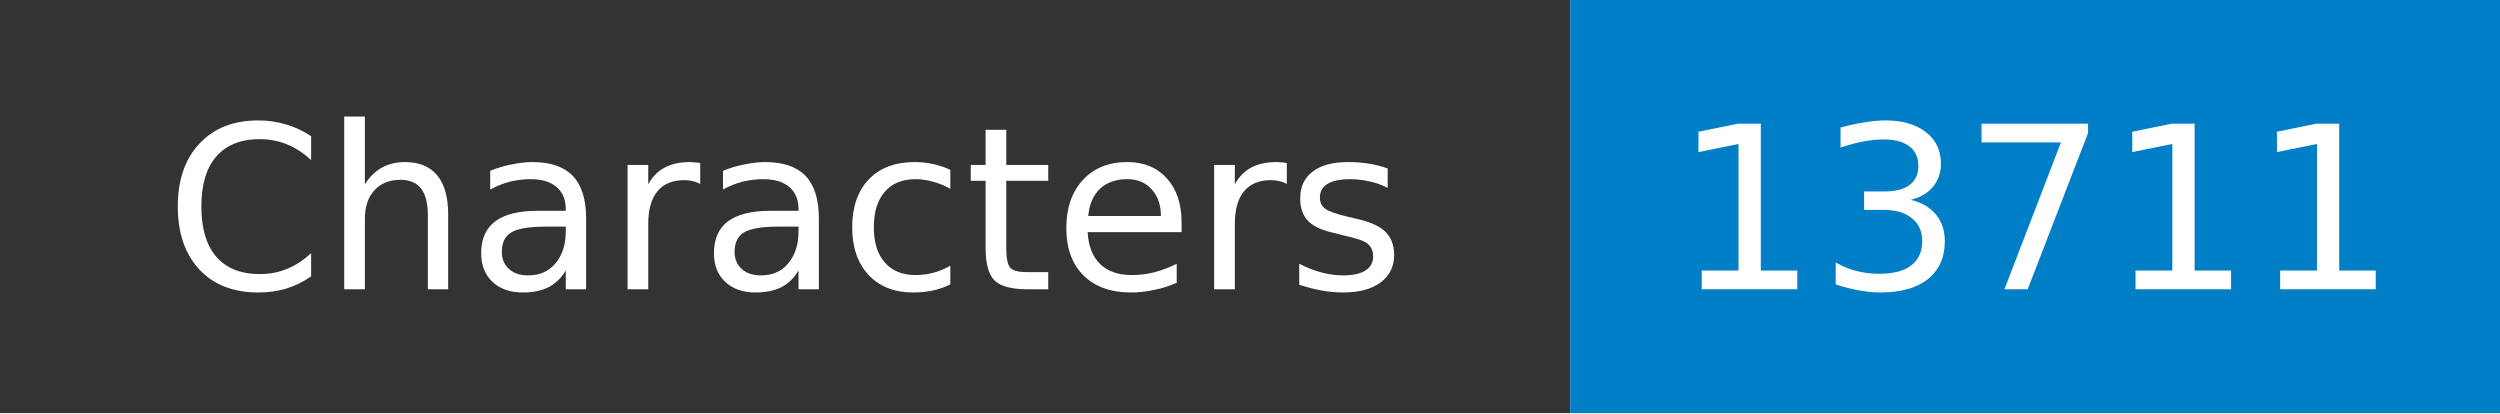
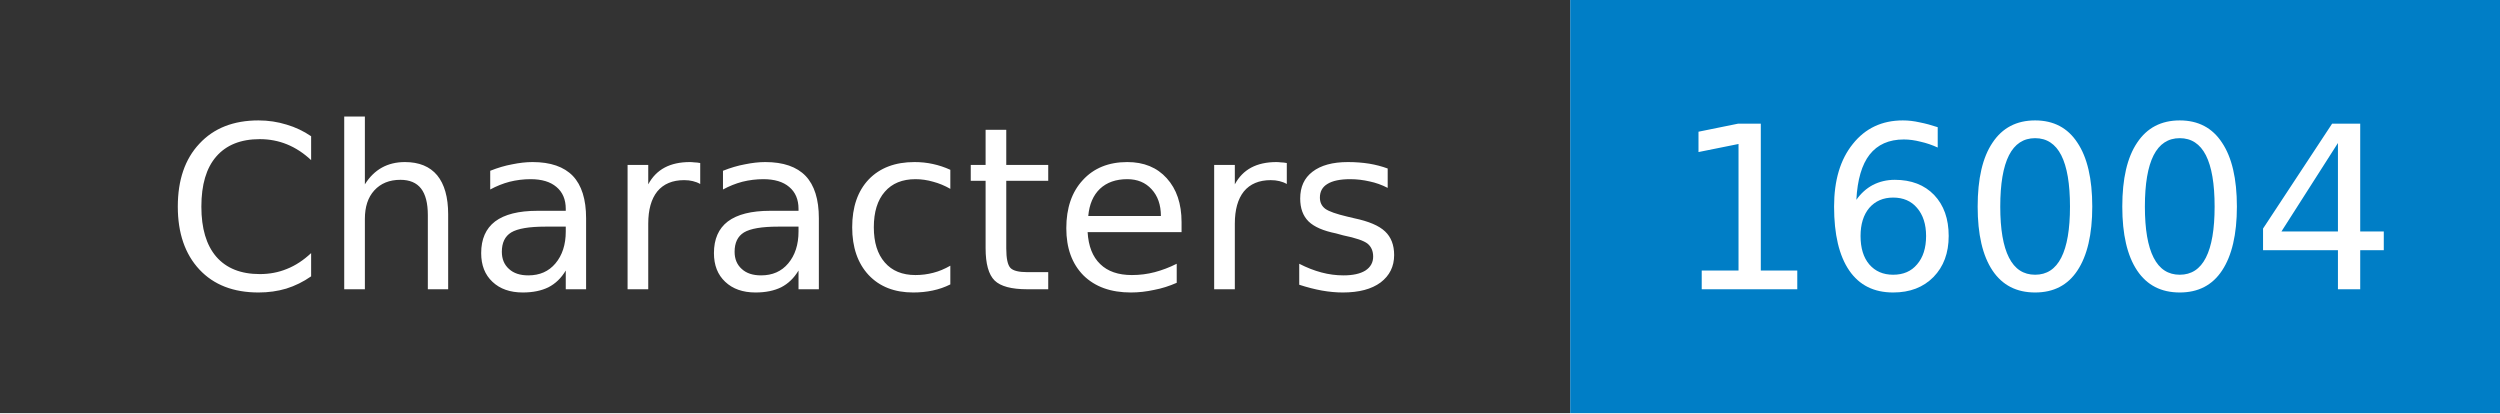
- <svg xmlns="http://www.w3.org/2000/svg" width="121" height="20" role="img" aria-label="Characters: 13711">
+ <svg xmlns="http://www.w3.org/2000/svg" width="121" height="20" role="img" aria-label="Characters: 16004">
  <mask id="anybadge_1">
    <rect width="121" height="20" fill="#fff" />
  </mask>
  <g mask="url(#anybadge_1)">
    <path fill="#333" d="M0 0h76v20H0z" />
    <path fill="#007ec6" d="M76 0h45v20H76z" />
  </g>
  <g fill="#fff" text-anchor="middle" font-family="DejaVu Sans,Verdana,Geneva,sans-serif" font-size="11">
    <text x="38.0" y="14">Characters</text>
  </g>
  <g fill="#fff" text-anchor="middle" font-family="DejaVu Sans,Verdana,Geneva,sans-serif" font-size="11">
-     <text x="98.5" y="14">13711</text>
+     <text x="98.5" y="14">16004</text>
  </g>
</svg>
